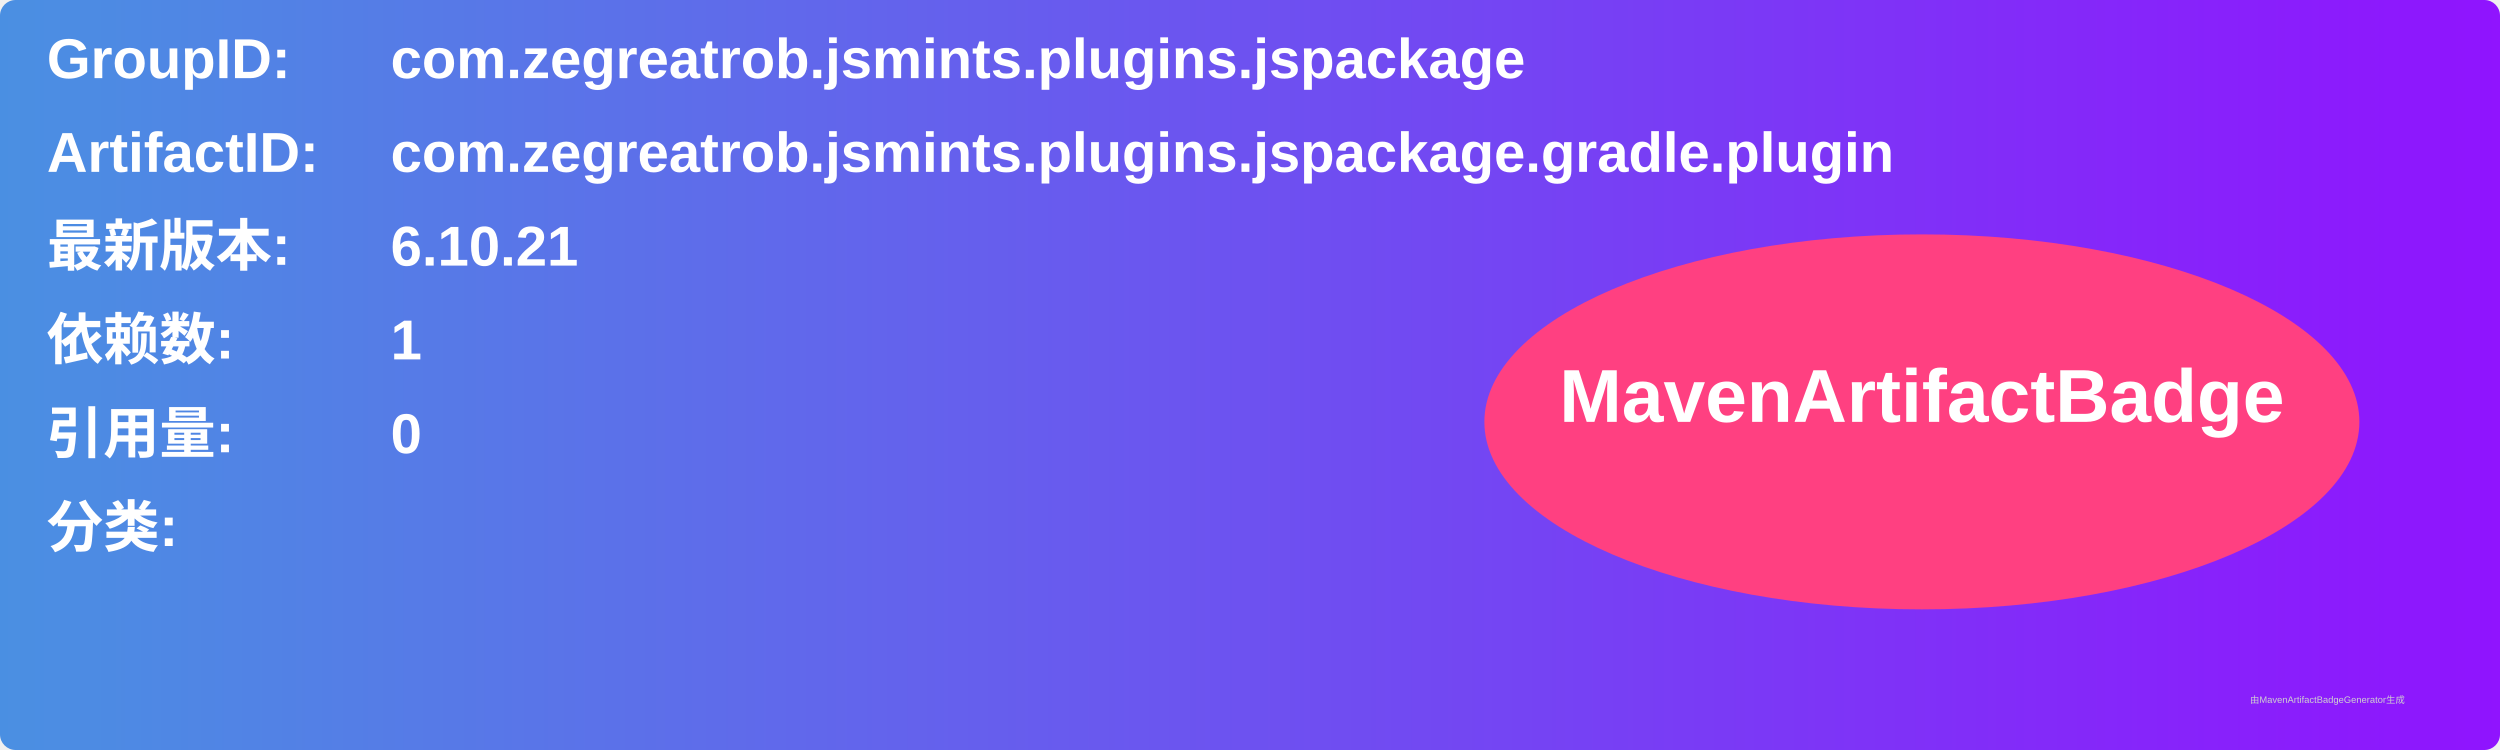
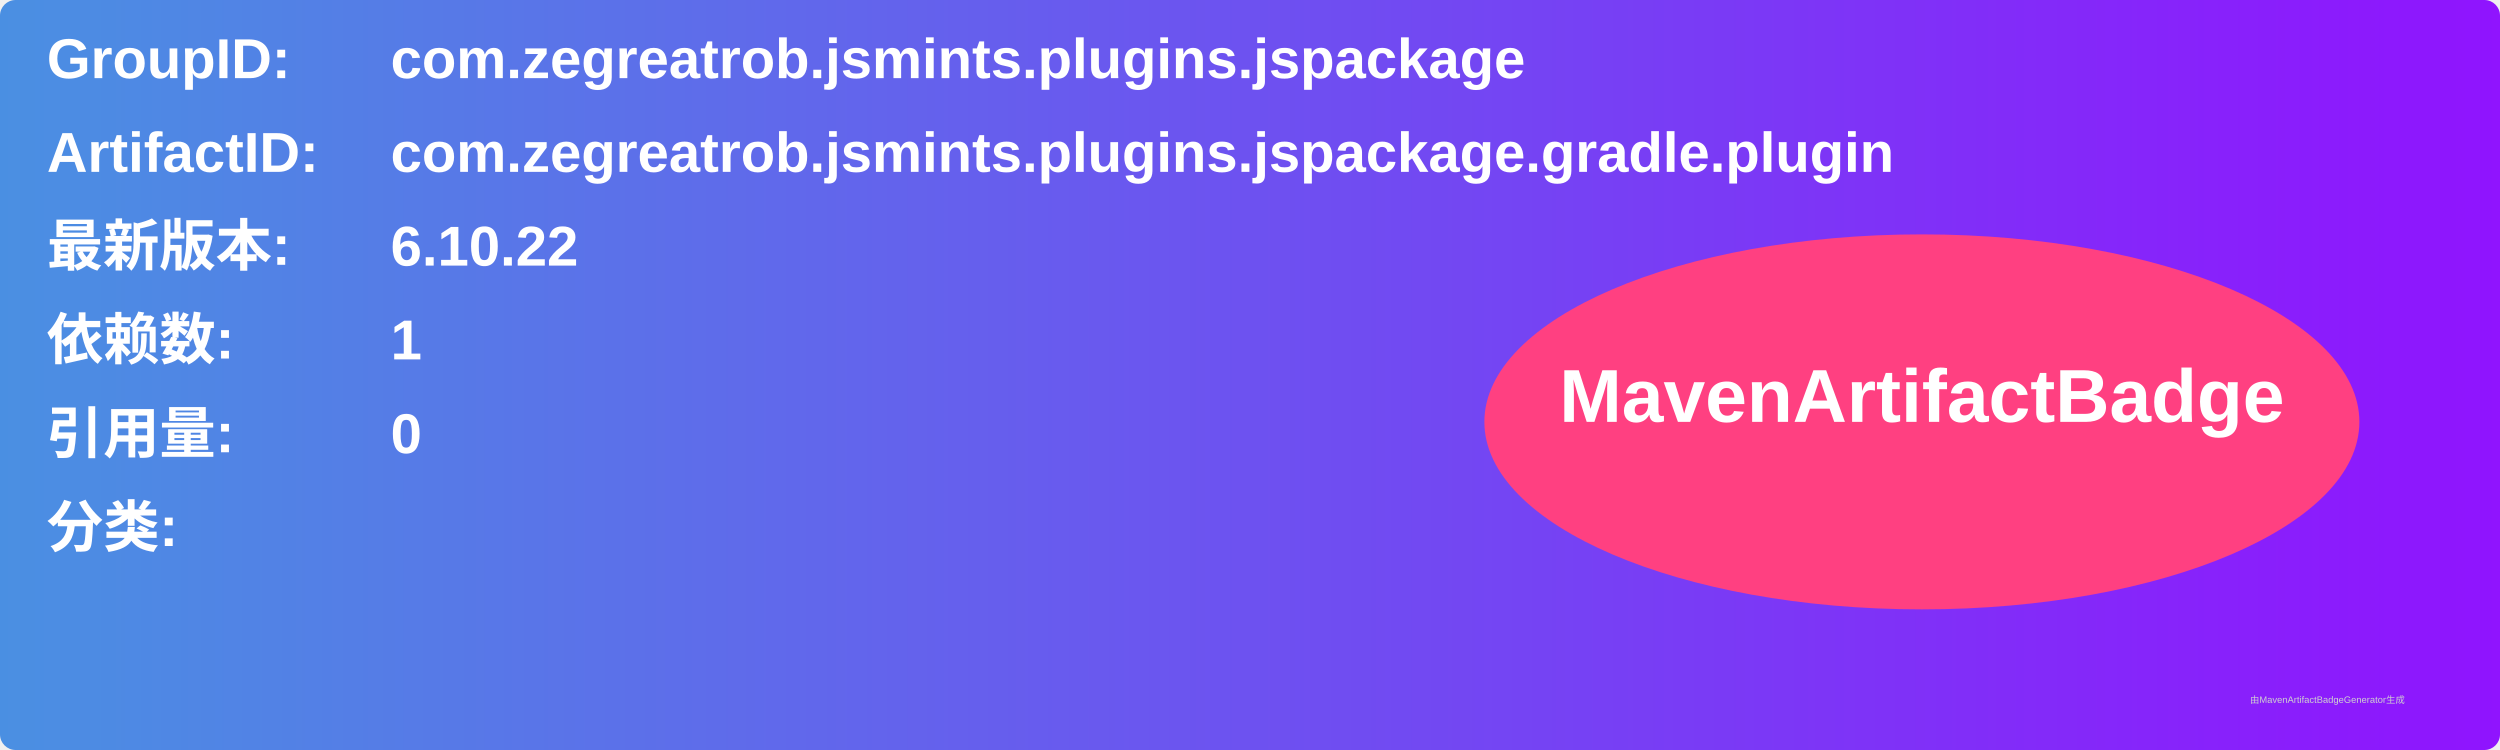
<svg xmlns="http://www.w3.org/2000/svg" width="800" height="240" viewBox="0 0 800 240">
  <linearGradient id="grad" x1="0%" y1="0%" x2="100%" y2="0%">
    <stop offset="0%" stop-color="#4a90e2" />
    <stop offset="100%" stop-color="#9013fe" />
  </linearGradient>
  <rect width="100%" height="100%" rx="5" ry="5" fill="url(#grad)" />
  <g transform="translate(15, 15)">
    <text x="0" y="10" font-family="Arial" font-size="18" fill="white" font-weight="bold" width="260">GroupID:</text>
    <text x="110" y="10" font-family="Arial" font-size="18" fill="white" font-weight="bold" width="460">com.zegreatrob.jsmints.plugins.jspackage</text>
    <text x="0" y="40" font-family="Arial" font-size="18" fill="white" font-weight="bold" width="260">ArtifactID:</text>
    <text x="110" y="40" font-family="Arial" font-size="18" fill="white" font-weight="bold" width="460">com.zegreatrob.jsmints.plugins.jspackage.gradle.plugin</text>
    <text x="0" y="70" font-family="Arial" font-size="18" fill="white" font-weight="bold">最新版本:</text>
    <text x="110" y="70" font-family="Arial" font-size="18" fill="white" font-weight="bold">
-       <tspan font-weight="bold">6.10.21</tspan>
+       <tspan font-weight="bold">6.10.22</tspan>
    </text>
    <text x="0" y="100" font-family="Arial" font-size="18" fill="white" font-weight="bold">依赖数: </text>
    <text x="110" y="100" font-family="Arial" font-size="18" fill="white">
      <tspan font-weight="bold">1</tspan>
    </text>
    <text x="0" y="130" font-family="Arial" font-size="18" fill="white" font-weight="bold">引用量: </text>
    <text x="110" y="130" font-family="Arial" font-size="18" fill="white">
      <tspan font-weight="bold">0</tspan>
    </text>
    <text x="0" y="160" font-family="Arial" font-size="18" fill="white" font-weight="bold">分类:</text>
    <text x="10" y="190" font-family="Arial" font-size="10" fill="white">
      <tspan font-weight="bold" />
    </text>
    <ellipse cx="600" cy="120" rx="140" ry="60" fill="#ff4081" />
    <text x="600" y="120" text-anchor="middle" font-family="Arial" font-size="24" fill="white" font-weight="bold">MavenArtifactBadge</text>
  </g>
  <text x="720" y="225" font-family="Arial" font-size="3" fill="#d0d0d0">由MavenArtifactBadgeGenerator生成</text>
</svg>
